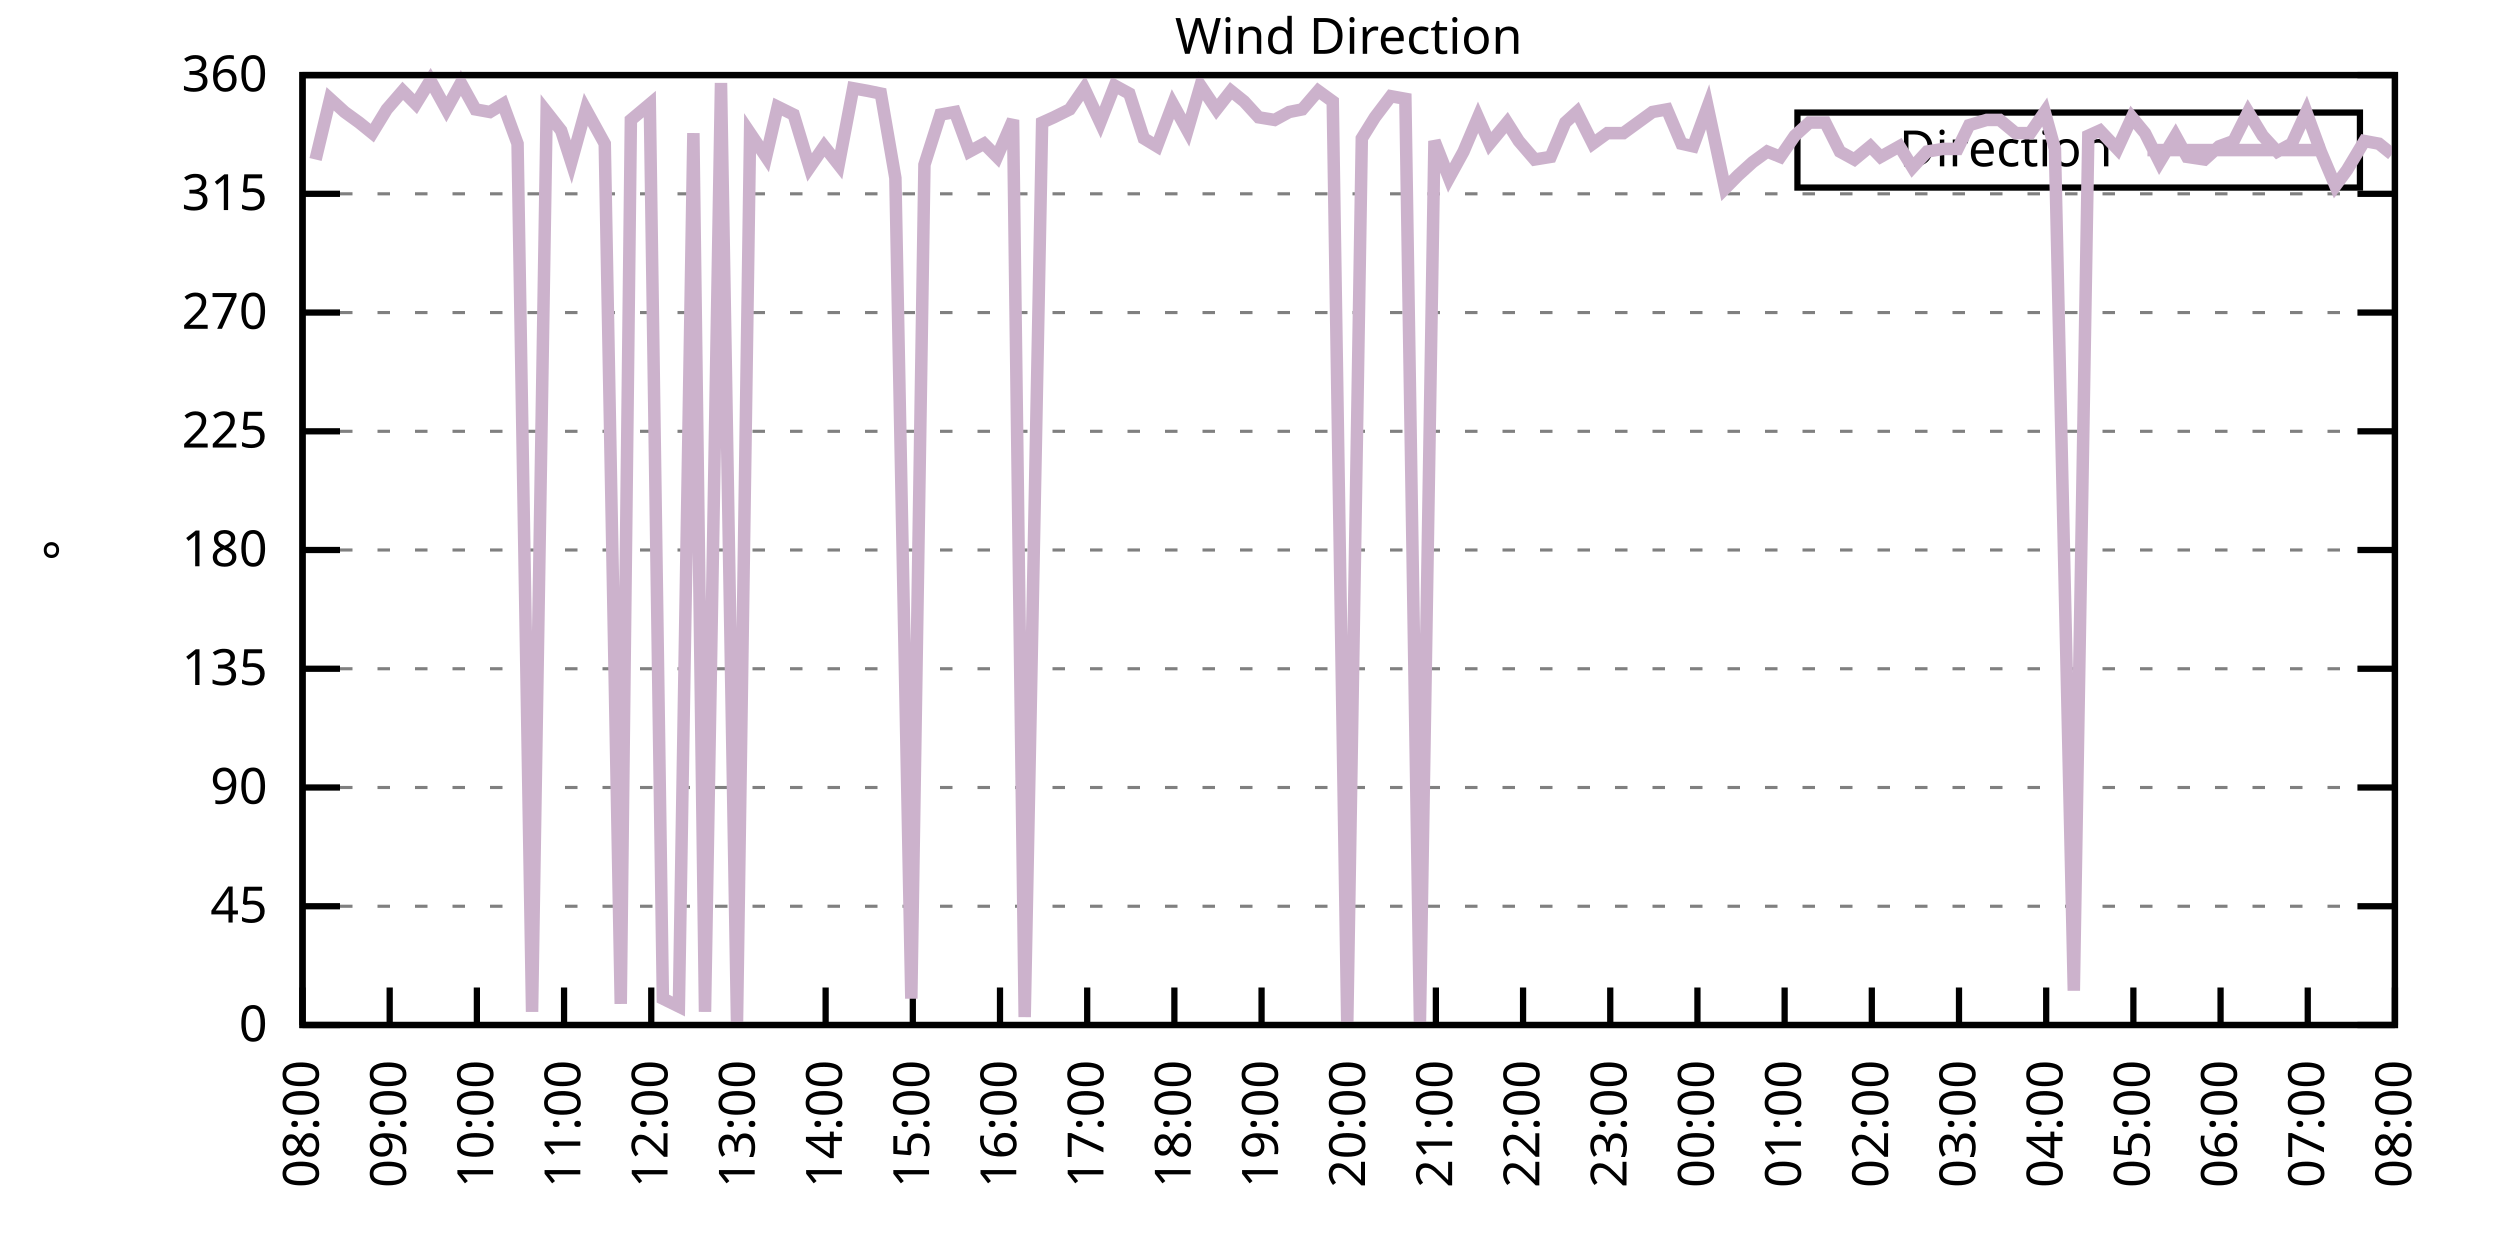
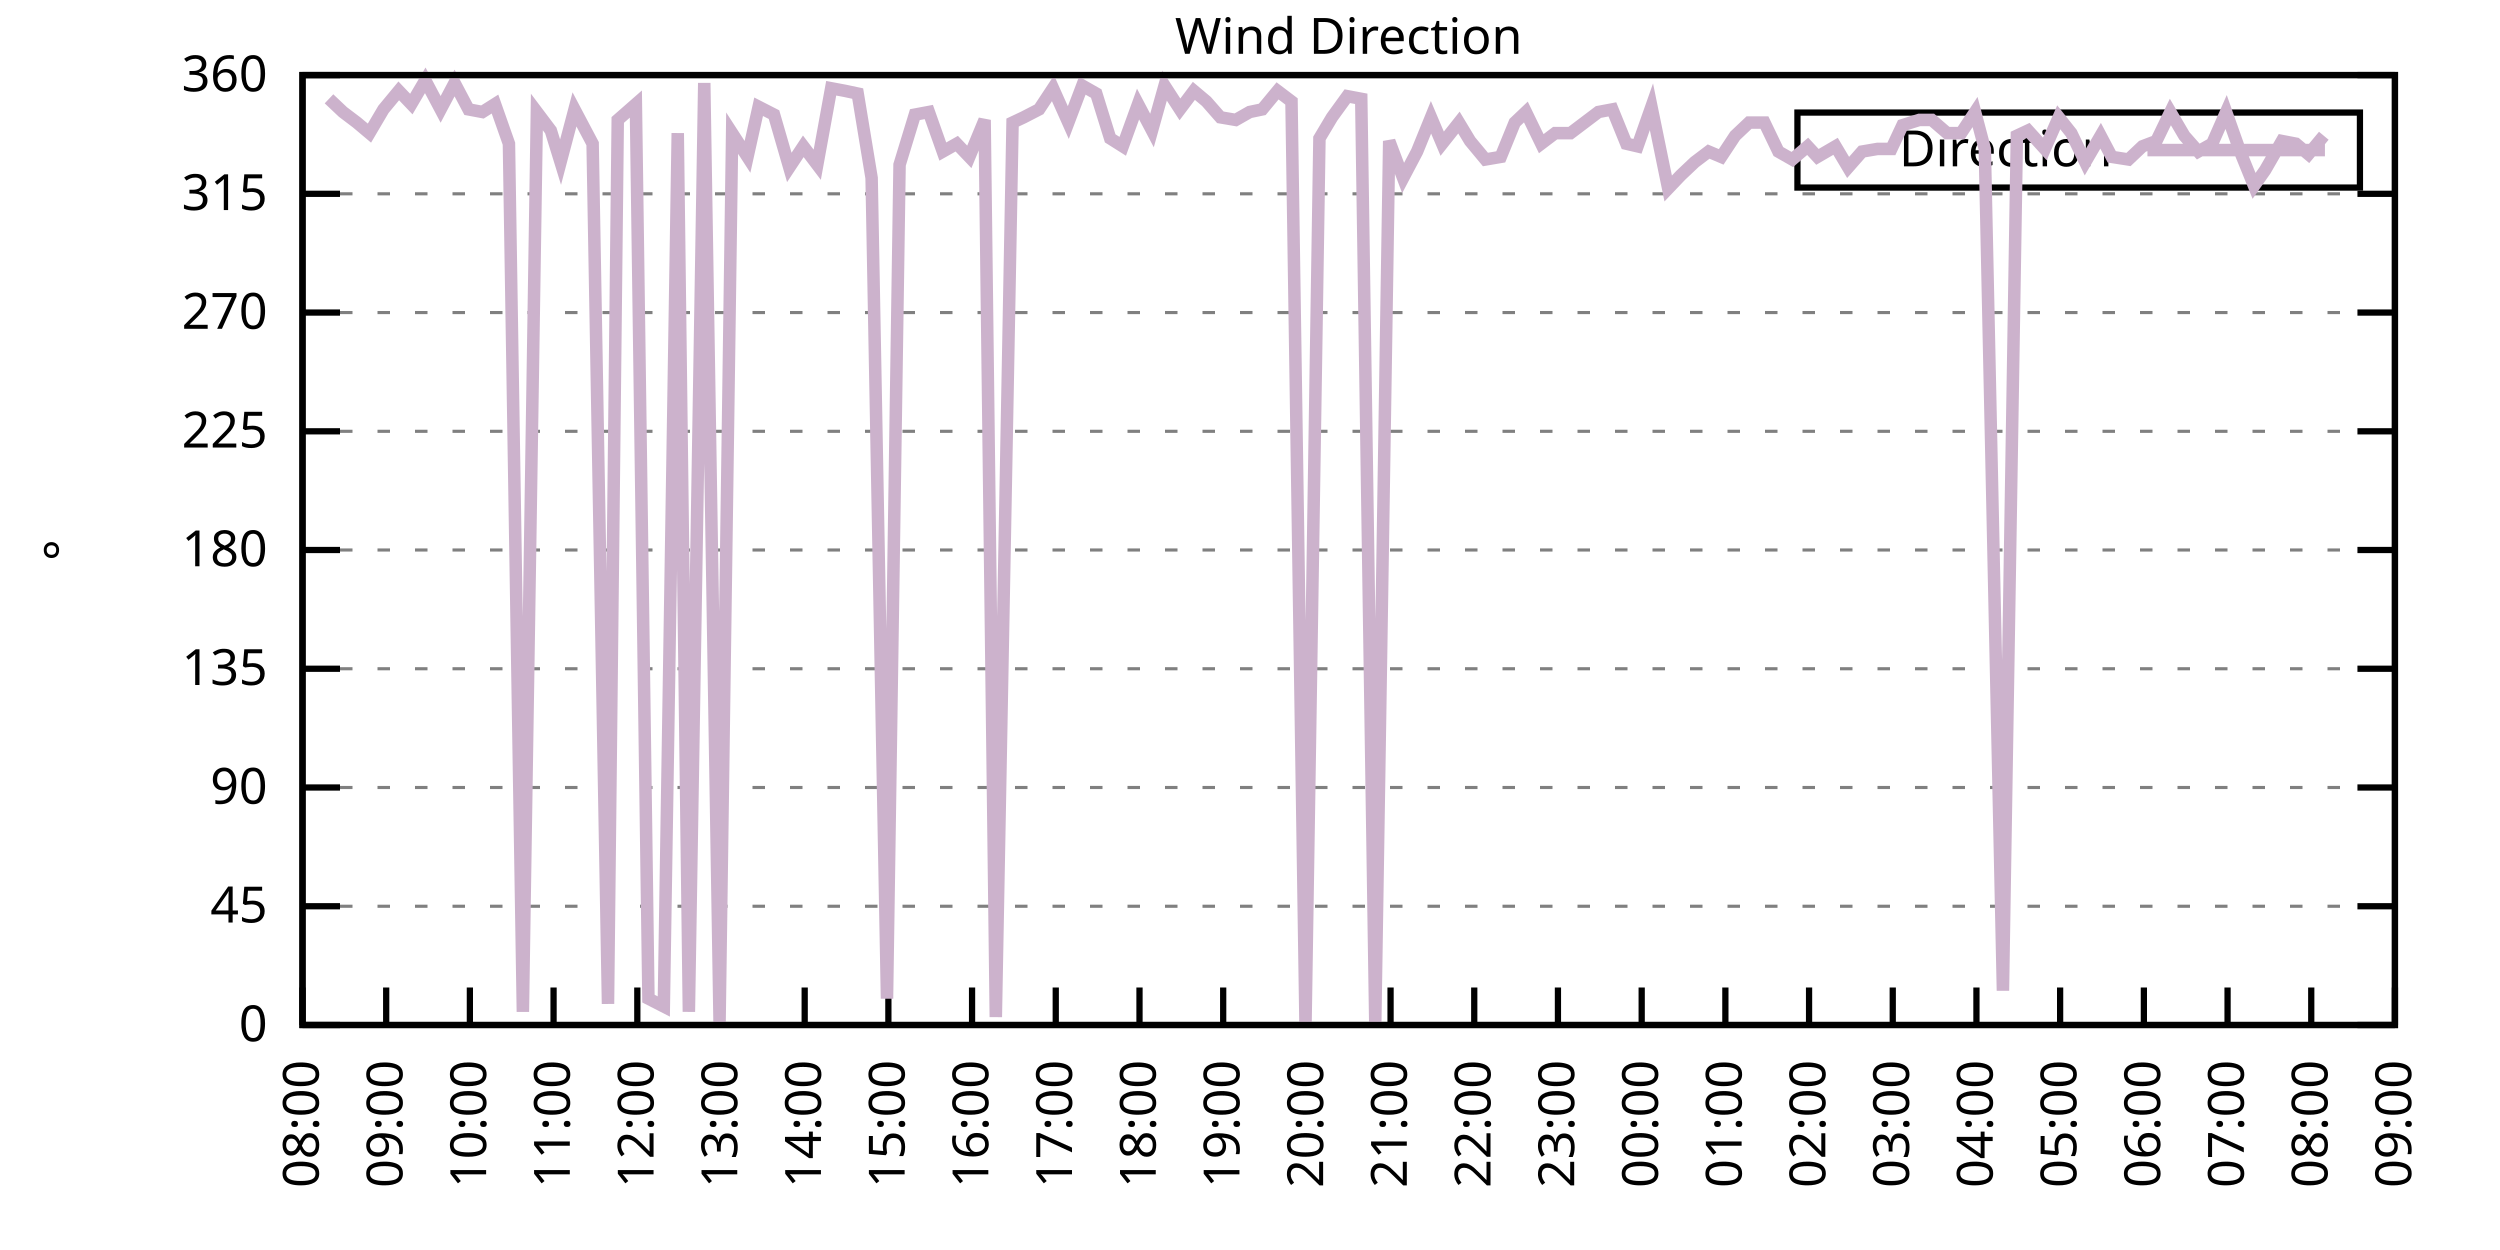
<svg xmlns="http://www.w3.org/2000/svg" xmlns:xlink="http://www.w3.org/1999/xlink" width="400" height="200" viewBox="0 0 400 200">
  <g id="gnuplot_canvas">
    <rect x="0" y="0" width="400" height="200" fill="none" />
    <defs>
      <circle id="gpDot" r="0.5" stroke-width="0.5" stroke="currentColor" />
      <path id="gpPt0" stroke-width="0.333" stroke="currentColor" d="M-1,0 h2 M0,-1 v2" />
      <path id="gpPt1" stroke-width="0.333" stroke="currentColor" d="M-1,-1 L1,1 M1,-1 L-1,1" />
      <path id="gpPt2" stroke-width="0.333" stroke="currentColor" d="M-1,0 L1,0 M0,-1 L0,1 M-1,-1 L1,1 M-1,1 L1,-1" />
      <rect id="gpPt3" stroke-width="0.333" stroke="currentColor" x="-1" y="-1" width="2" height="2" />
      <rect id="gpPt4" stroke-width="0.333" stroke="currentColor" fill="currentColor" x="-1" y="-1" width="2" height="2" />
      <circle id="gpPt5" stroke-width="0.333" stroke="currentColor" cx="0" cy="0" r="1" />
      <use xlink:href="#gpPt5" id="gpPt6" fill="currentColor" stroke="none" />
      <path id="gpPt7" stroke-width="0.333" stroke="currentColor" d="M0,-1.33 L-1.33,0.67 L1.33,0.67 z" />
      <use xlink:href="#gpPt7" id="gpPt8" fill="currentColor" stroke="none" />
      <use xlink:href="#gpPt7" id="gpPt9" stroke="currentColor" transform="rotate(180)" />
      <use xlink:href="#gpPt9" id="gpPt10" fill="currentColor" stroke="none" />
      <use xlink:href="#gpPt3" id="gpPt11" stroke="currentColor" transform="rotate(45)" />
      <use xlink:href="#gpPt11" id="gpPt12" fill="currentColor" stroke="none" />
      <path id="gpPt13" stroke-width="0.333" stroke="currentColor" d="M0,1.330 L1.265,0.411 L0.782,-1.067 L-0.782,-1.076 L-1.265,0.411 z" />
      <use xlink:href="#gpPt13" id="gpPt14" fill="currentColor" stroke="none" />
      <filter id="textbox" filterUnits="objectBoundingBox" x="0" y="0" height="1" width="1">
        <feFlood flood-color="white" flood-opacity="1" result="bgnd" />
        <feComposite in="SourceGraphic" in2="bgnd" operator="atop" />
      </filter>
      <filter id="greybox" filterUnits="objectBoundingBox" x="0" y="0" height="1" width="1">
        <feFlood flood-color="lightgrey" flood-opacity="1" result="grey" />
        <feComposite in="SourceGraphic" in2="grey" operator="atop" />
      </filter>
    </defs>
    <g fill="none" color="white" stroke="currentColor" stroke-width="1.00" stroke-linecap="butt" stroke-linejoin="miter">
</g>
    <g fill="none" color="black" stroke="currentColor" stroke-width="1.00" stroke-linecap="butt" stroke-linejoin="miter">
      <g stroke="none" shape-rendering="crispEdges">
        <polygon fill="rgb(255, 255, 255)" points="48.40,164.00 383.18,164.00 383.18,12.02 48.40,12.02 " />
      </g>
    </g>
    <g fill="none" color="black" stroke="currentColor" stroke-width="1.00" stroke-linecap="butt" stroke-linejoin="miter">
</g>
    <g fill="none" color="black" stroke="black" stroke-width="0.50" stroke-linecap="butt" stroke-linejoin="miter">
</g>
    <g fill="none" color="gray" stroke="currentColor" stroke-width="0.50" stroke-linecap="butt" stroke-linejoin="miter">
      <path stroke="gray" stroke-dasharray="2,4" class="gridline" d="M48.40,164.00 L383.19,164.00  " />
    </g>
    <g fill="none" color="gray" stroke="gray" stroke-width="1.00" stroke-linecap="butt" stroke-linejoin="miter">
</g>
    <g fill="none" color="black" stroke="currentColor" stroke-width="1.00" stroke-linecap="butt" stroke-linejoin="miter">
      <path stroke="black" d="M48.40,164.00 L54.40,164.00 M383.19,164.00 L377.19,164.00  " />
      <g transform="translate(42.80,166.60)" stroke="none" fill="black" font-family="Sans" font-size="8.00" text-anchor="end">
        <text>
          <tspan font-family="Sans"> 0</tspan>
        </text>
      </g>
    </g>
    <g fill="none" color="black" stroke="currentColor" stroke-width="1.00" stroke-linecap="butt" stroke-linejoin="miter">
</g>
    <g fill="none" color="black" stroke="black" stroke-width="0.50" stroke-linecap="butt" stroke-linejoin="miter">
</g>
    <g fill="none" color="gray" stroke="currentColor" stroke-width="0.50" stroke-linecap="butt" stroke-linejoin="miter">
      <path stroke="gray" stroke-dasharray="2,4" class="gridline" d="M48.40,145.00 L383.19,145.00  " />
    </g>
    <g fill="none" color="gray" stroke="gray" stroke-width="1.00" stroke-linecap="butt" stroke-linejoin="miter">
</g>
    <g fill="none" color="black" stroke="currentColor" stroke-width="1.00" stroke-linecap="butt" stroke-linejoin="miter">
      <path stroke="black" d="M48.40,145.00 L54.40,145.00 M383.19,145.00 L377.19,145.00  " />
      <g transform="translate(42.80,147.60)" stroke="none" fill="black" font-family="Sans" font-size="8.00" text-anchor="end">
        <text>
          <tspan font-family="Sans"> 45</tspan>
        </text>
      </g>
    </g>
    <g fill="none" color="black" stroke="currentColor" stroke-width="1.00" stroke-linecap="butt" stroke-linejoin="miter">
</g>
    <g fill="none" color="black" stroke="black" stroke-width="0.50" stroke-linecap="butt" stroke-linejoin="miter">
</g>
    <g fill="none" color="gray" stroke="currentColor" stroke-width="0.50" stroke-linecap="butt" stroke-linejoin="miter">
      <path stroke="gray" stroke-dasharray="2,4" class="gridline" d="M48.40,126.00 L383.19,126.00  " />
    </g>
    <g fill="none" color="gray" stroke="gray" stroke-width="1.00" stroke-linecap="butt" stroke-linejoin="miter">
</g>
    <g fill="none" color="black" stroke="currentColor" stroke-width="1.00" stroke-linecap="butt" stroke-linejoin="miter">
      <path stroke="black" d="M48.40,126.00 L54.40,126.00 M383.19,126.00 L377.19,126.00  " />
      <g transform="translate(42.80,128.60)" stroke="none" fill="black" font-family="Sans" font-size="8.00" text-anchor="end">
        <text>
          <tspan font-family="Sans"> 90</tspan>
        </text>
      </g>
    </g>
    <g fill="none" color="black" stroke="currentColor" stroke-width="1.00" stroke-linecap="butt" stroke-linejoin="miter">
</g>
    <g fill="none" color="black" stroke="black" stroke-width="0.50" stroke-linecap="butt" stroke-linejoin="miter">
</g>
    <g fill="none" color="gray" stroke="currentColor" stroke-width="0.50" stroke-linecap="butt" stroke-linejoin="miter">
      <path stroke="gray" stroke-dasharray="2,4" class="gridline" d="M48.40,107.00 L383.19,107.00  " />
    </g>
    <g fill="none" color="gray" stroke="gray" stroke-width="1.00" stroke-linecap="butt" stroke-linejoin="miter">
</g>
    <g fill="none" color="black" stroke="currentColor" stroke-width="1.00" stroke-linecap="butt" stroke-linejoin="miter">
      <path stroke="black" d="M48.40,107.00 L54.40,107.00 M383.19,107.00 L377.19,107.00  " />
      <g transform="translate(42.80,109.60)" stroke="none" fill="black" font-family="Sans" font-size="8.00" text-anchor="end">
        <text>
          <tspan font-family="Sans"> 135</tspan>
        </text>
      </g>
    </g>
    <g fill="none" color="black" stroke="currentColor" stroke-width="1.00" stroke-linecap="butt" stroke-linejoin="miter">
</g>
    <g fill="none" color="black" stroke="black" stroke-width="0.50" stroke-linecap="butt" stroke-linejoin="miter">
</g>
    <g fill="none" color="gray" stroke="currentColor" stroke-width="0.50" stroke-linecap="butt" stroke-linejoin="miter">
      <path stroke="gray" stroke-dasharray="2,4" class="gridline" d="M48.40,88.00 L383.19,88.00  " />
    </g>
    <g fill="none" color="gray" stroke="gray" stroke-width="1.00" stroke-linecap="butt" stroke-linejoin="miter">
</g>
    <g fill="none" color="black" stroke="currentColor" stroke-width="1.00" stroke-linecap="butt" stroke-linejoin="miter">
      <path stroke="black" d="M48.40,88.00 L54.40,88.00 M383.19,88.00 L377.19,88.00  " />
      <g transform="translate(42.80,90.60)" stroke="none" fill="black" font-family="Sans" font-size="8.00" text-anchor="end">
        <text>
          <tspan font-family="Sans"> 180</tspan>
        </text>
      </g>
    </g>
    <g fill="none" color="black" stroke="currentColor" stroke-width="1.00" stroke-linecap="butt" stroke-linejoin="miter">
</g>
    <g fill="none" color="black" stroke="black" stroke-width="0.50" stroke-linecap="butt" stroke-linejoin="miter">
</g>
    <g fill="none" color="gray" stroke="currentColor" stroke-width="0.50" stroke-linecap="butt" stroke-linejoin="miter">
      <path stroke="gray" stroke-dasharray="2,4" class="gridline" d="M48.40,69.01 L383.19,69.01  " />
    </g>
    <g fill="none" color="gray" stroke="gray" stroke-width="1.00" stroke-linecap="butt" stroke-linejoin="miter">
</g>
    <g fill="none" color="black" stroke="currentColor" stroke-width="1.00" stroke-linecap="butt" stroke-linejoin="miter">
      <path stroke="black" d="M48.40,69.01 L54.40,69.01 M383.19,69.01 L377.19,69.01  " />
      <g transform="translate(42.80,71.61)" stroke="none" fill="black" font-family="Sans" font-size="8.00" text-anchor="end">
        <text>
          <tspan font-family="Sans"> 225</tspan>
        </text>
      </g>
    </g>
    <g fill="none" color="black" stroke="currentColor" stroke-width="1.00" stroke-linecap="butt" stroke-linejoin="miter">
</g>
    <g fill="none" color="black" stroke="black" stroke-width="0.50" stroke-linecap="butt" stroke-linejoin="miter">
</g>
    <g fill="none" color="gray" stroke="currentColor" stroke-width="0.50" stroke-linecap="butt" stroke-linejoin="miter">
      <path stroke="gray" stroke-dasharray="2,4" class="gridline" d="M48.40,50.01 L383.19,50.01  " />
    </g>
    <g fill="none" color="gray" stroke="gray" stroke-width="1.00" stroke-linecap="butt" stroke-linejoin="miter">
</g>
    <g fill="none" color="black" stroke="currentColor" stroke-width="1.00" stroke-linecap="butt" stroke-linejoin="miter">
      <path stroke="black" d="M48.40,50.01 L54.40,50.01 M383.19,50.01 L377.19,50.01  " />
      <g transform="translate(42.80,52.61)" stroke="none" fill="black" font-family="Sans" font-size="8.00" text-anchor="end">
        <text>
          <tspan font-family="Sans"> 270</tspan>
        </text>
      </g>
    </g>
    <g fill="none" color="black" stroke="currentColor" stroke-width="1.00" stroke-linecap="butt" stroke-linejoin="miter">
</g>
    <g fill="none" color="black" stroke="black" stroke-width="0.50" stroke-linecap="butt" stroke-linejoin="miter">
</g>
    <g fill="none" color="gray" stroke="currentColor" stroke-width="0.50" stroke-linecap="butt" stroke-linejoin="miter">
      <path stroke="gray" stroke-dasharray="2,4" class="gridline" d="M48.40,31.01 L383.19,31.01  " />
    </g>
    <g fill="none" color="gray" stroke="gray" stroke-width="1.00" stroke-linecap="butt" stroke-linejoin="miter">
</g>
    <g fill="none" color="black" stroke="currentColor" stroke-width="1.00" stroke-linecap="butt" stroke-linejoin="miter">
      <path stroke="black" d="M48.40,31.01 L54.40,31.01 M383.19,31.01 L377.19,31.01  " />
      <g transform="translate(42.80,33.61)" stroke="none" fill="black" font-family="Sans" font-size="8.00" text-anchor="end">
        <text>
          <tspan font-family="Sans"> 315</tspan>
        </text>
      </g>
    </g>
    <g fill="none" color="black" stroke="currentColor" stroke-width="1.00" stroke-linecap="butt" stroke-linejoin="miter">
</g>
    <g fill="none" color="black" stroke="black" stroke-width="0.50" stroke-linecap="butt" stroke-linejoin="miter">
</g>
    <g fill="none" color="gray" stroke="currentColor" stroke-width="0.50" stroke-linecap="butt" stroke-linejoin="miter">
      <path stroke="gray" stroke-dasharray="2,4" class="gridline" d="M48.40,12.01 L383.19,12.01  " />
    </g>
    <g fill="none" color="gray" stroke="gray" stroke-width="1.00" stroke-linecap="butt" stroke-linejoin="miter">
</g>
    <g fill="none" color="black" stroke="currentColor" stroke-width="1.00" stroke-linecap="butt" stroke-linejoin="miter">
      <path stroke="black" d="M48.40,12.01 L54.40,12.01 M383.19,12.01 L377.19,12.01  " />
      <g transform="translate(42.80,14.61)" stroke="none" fill="black" font-family="Sans" font-size="8.00" text-anchor="end">
        <text>
          <tspan font-family="Sans"> 360</tspan>
        </text>
      </g>
    </g>
    <g fill="none" color="black" stroke="currentColor" stroke-width="1.00" stroke-linecap="butt" stroke-linejoin="miter">
      <path stroke="black" d="M48.40,164.00 L48.40,158.00  " />
      <g transform="translate(51.00,169.60) rotate(270.00)" stroke="none" fill="black" font-family="Sans" font-size="8.00" text-anchor="end">
        <text>
          <tspan font-family="Sans">08:00</tspan>
        </text>
      </g>
    </g>
    <g fill="none" color="black" stroke="currentColor" stroke-width="1.00" stroke-linecap="butt" stroke-linejoin="miter">
-       <path stroke="black" d="M62.35,164.00 L62.35,158.00  " />
-       <g transform="translate(64.95,169.60) rotate(270.00)" stroke="none" fill="black" font-family="Sans" font-size="8.00" text-anchor="end">
+       <path stroke="black" d="M61.79,164.00 L61.79,158.00  " />
+       <g transform="translate(64.39,169.60) rotate(270.00)" stroke="none" fill="black" font-family="Sans" font-size="8.00" text-anchor="end">
        <text>
          <tspan font-family="Sans">09:00</tspan>
        </text>
      </g>
    </g>
    <g fill="none" color="black" stroke="currentColor" stroke-width="1.00" stroke-linecap="butt" stroke-linejoin="miter">
-       <path stroke="black" d="M76.30,164.00 L76.30,158.00  " />
-       <g transform="translate(78.90,169.60) rotate(270.00)" stroke="none" fill="black" font-family="Sans" font-size="8.00" text-anchor="end">
+       <path stroke="black" d="M75.18,164.00 L75.18,158.00  " />
+       <g transform="translate(77.78,169.60) rotate(270.00)" stroke="none" fill="black" font-family="Sans" font-size="8.00" text-anchor="end">
        <text>
          <tspan font-family="Sans">10:00</tspan>
        </text>
      </g>
    </g>
    <g fill="none" color="black" stroke="currentColor" stroke-width="1.00" stroke-linecap="butt" stroke-linejoin="miter">
-       <path stroke="black" d="M90.25,164.00 L90.25,158.00  " />
-       <g transform="translate(92.85,169.60) rotate(270.00)" stroke="none" fill="black" font-family="Sans" font-size="8.00" text-anchor="end">
+       <path stroke="black" d="M88.57,164.00 L88.57,158.00  " />
+       <g transform="translate(91.17,169.60) rotate(270.00)" stroke="none" fill="black" font-family="Sans" font-size="8.00" text-anchor="end">
        <text>
          <tspan font-family="Sans">11:00</tspan>
        </text>
      </g>
    </g>
    <g fill="none" color="black" stroke="currentColor" stroke-width="1.00" stroke-linecap="butt" stroke-linejoin="miter">
-       <path stroke="black" d="M104.20,164.00 L104.20,158.00  " />
-       <g transform="translate(106.80,169.60) rotate(270.00)" stroke="none" fill="black" font-family="Sans" font-size="8.00" text-anchor="end">
+       <path stroke="black" d="M101.97,164.00 L101.97,158.00  " />
+       <g transform="translate(104.57,169.60) rotate(270.00)" stroke="none" fill="black" font-family="Sans" font-size="8.00" text-anchor="end">
        <text>
          <tspan font-family="Sans">12:00</tspan>
        </text>
      </g>
    </g>
    <g fill="none" color="black" stroke="currentColor" stroke-width="1.00" stroke-linecap="butt" stroke-linejoin="miter">
-       <path stroke="black" d="M118.15,164.00 L118.15,158.00  " />
-       <g transform="translate(120.75,169.60) rotate(270.00)" stroke="none" fill="black" font-family="Sans" font-size="8.00" text-anchor="end">
+       <path stroke="black" d="M115.36,164.00 L115.36,158.00  " />
+       <g transform="translate(117.96,169.60) rotate(270.00)" stroke="none" fill="black" font-family="Sans" font-size="8.00" text-anchor="end">
        <text>
          <tspan font-family="Sans">13:00</tspan>
        </text>
      </g>
    </g>
    <g fill="none" color="black" stroke="currentColor" stroke-width="1.00" stroke-linecap="butt" stroke-linejoin="miter">
-       <path stroke="black" d="M132.10,164.00 L132.10,158.00  " />
-       <g transform="translate(134.70,169.60) rotate(270.00)" stroke="none" fill="black" font-family="Sans" font-size="8.00" text-anchor="end">
+       <path stroke="black" d="M128.75,164.00 L128.75,158.00  " />
+       <g transform="translate(131.35,169.60) rotate(270.00)" stroke="none" fill="black" font-family="Sans" font-size="8.00" text-anchor="end">
        <text>
          <tspan font-family="Sans">14:00</tspan>
        </text>
      </g>
    </g>
    <g fill="none" color="black" stroke="currentColor" stroke-width="1.00" stroke-linecap="butt" stroke-linejoin="miter">
-       <path stroke="black" d="M146.05,164.00 L146.05,158.00  " />
-       <g transform="translate(148.65,169.60) rotate(270.00)" stroke="none" fill="black" font-family="Sans" font-size="8.00" text-anchor="end">
+       <path stroke="black" d="M142.14,164.00 L142.14,158.00  " />
+       <g transform="translate(144.74,169.60) rotate(270.00)" stroke="none" fill="black" font-family="Sans" font-size="8.00" text-anchor="end">
        <text>
          <tspan font-family="Sans">15:00</tspan>
        </text>
      </g>
    </g>
    <g fill="none" color="black" stroke="currentColor" stroke-width="1.00" stroke-linecap="butt" stroke-linejoin="miter">
-       <path stroke="black" d="M160.00,164.00 L160.00,158.00  " />
-       <g transform="translate(162.60,169.60) rotate(270.00)" stroke="none" fill="black" font-family="Sans" font-size="8.00" text-anchor="end">
+       <path stroke="black" d="M155.53,164.00 L155.53,158.00  " />
+       <g transform="translate(158.13,169.60) rotate(270.00)" stroke="none" fill="black" font-family="Sans" font-size="8.00" text-anchor="end">
        <text>
          <tspan font-family="Sans">16:00</tspan>
        </text>
      </g>
    </g>
    <g fill="none" color="black" stroke="currentColor" stroke-width="1.00" stroke-linecap="butt" stroke-linejoin="miter">
-       <path stroke="black" d="M173.95,164.00 L173.95,158.00  " />
-       <g transform="translate(176.55,169.60) rotate(270.00)" stroke="none" fill="black" font-family="Sans" font-size="8.00" text-anchor="end">
+       <path stroke="black" d="M168.92,164.00 L168.92,158.00  " />
+       <g transform="translate(171.52,169.60) rotate(270.00)" stroke="none" fill="black" font-family="Sans" font-size="8.00" text-anchor="end">
        <text>
          <tspan font-family="Sans">17:00</tspan>
        </text>
      </g>
    </g>
    <g fill="none" color="black" stroke="currentColor" stroke-width="1.00" stroke-linecap="butt" stroke-linejoin="miter">
-       <path stroke="black" d="M187.90,164.00 L187.90,158.00  " />
-       <g transform="translate(190.50,169.60) rotate(270.00)" stroke="none" fill="black" font-family="Sans" font-size="8.00" text-anchor="end">
+       <path stroke="black" d="M182.32,164.00 L182.32,158.00  " />
+       <g transform="translate(184.92,169.60) rotate(270.00)" stroke="none" fill="black" font-family="Sans" font-size="8.00" text-anchor="end">
        <text>
          <tspan font-family="Sans">18:00</tspan>
        </text>
      </g>
    </g>
    <g fill="none" color="black" stroke="currentColor" stroke-width="1.00" stroke-linecap="butt" stroke-linejoin="miter">
-       <path stroke="black" d="M201.85,164.00 L201.85,158.00  " />
-       <g transform="translate(204.45,169.60) rotate(270.00)" stroke="none" fill="black" font-family="Sans" font-size="8.00" text-anchor="end">
+       <path stroke="black" d="M195.71,164.00 L195.71,158.00  " />
+       <g transform="translate(198.31,169.60) rotate(270.00)" stroke="none" fill="black" font-family="Sans" font-size="8.00" text-anchor="end">
        <text>
          <tspan font-family="Sans">19:00</tspan>
        </text>
      </g>
    </g>
    <g fill="none" color="black" stroke="currentColor" stroke-width="1.00" stroke-linecap="butt" stroke-linejoin="miter">
-       <path stroke="black" d="M215.80,164.00 L215.80,158.00  " />
-       <g transform="translate(218.40,169.60) rotate(270.00)" stroke="none" fill="black" font-family="Sans" font-size="8.00" text-anchor="end">
+       <path stroke="black" d="M209.10,164.00 L209.10,158.00  " />
+       <g transform="translate(211.70,169.60) rotate(270.00)" stroke="none" fill="black" font-family="Sans" font-size="8.00" text-anchor="end">
        <text>
          <tspan font-family="Sans">20:00</tspan>
        </text>
      </g>
    </g>
    <g fill="none" color="black" stroke="currentColor" stroke-width="1.00" stroke-linecap="butt" stroke-linejoin="miter">
-       <path stroke="black" d="M229.74,164.00 L229.74,158.00  " />
-       <g transform="translate(232.34,169.60) rotate(270.00)" stroke="none" fill="black" font-family="Sans" font-size="8.00" text-anchor="end">
+       <path stroke="black" d="M222.49,164.00 L222.49,158.00  " />
+       <g transform="translate(225.09,169.60) rotate(270.00)" stroke="none" fill="black" font-family="Sans" font-size="8.00" text-anchor="end">
        <text>
          <tspan font-family="Sans">21:00</tspan>
        </text>
      </g>
    </g>
    <g fill="none" color="black" stroke="currentColor" stroke-width="1.00" stroke-linecap="butt" stroke-linejoin="miter">
-       <path stroke="black" d="M243.69,164.00 L243.69,158.00  " />
-       <g transform="translate(246.29,169.60) rotate(270.00)" stroke="none" fill="black" font-family="Sans" font-size="8.00" text-anchor="end">
+       <path stroke="black" d="M235.88,164.00 L235.88,158.00  " />
+       <g transform="translate(238.48,169.60) rotate(270.00)" stroke="none" fill="black" font-family="Sans" font-size="8.00" text-anchor="end">
        <text>
          <tspan font-family="Sans">22:00</tspan>
        </text>
      </g>
    </g>
    <g fill="none" color="black" stroke="currentColor" stroke-width="1.00" stroke-linecap="butt" stroke-linejoin="miter">
-       <path stroke="black" d="M257.64,164.00 L257.64,158.00  " />
-       <g transform="translate(260.24,169.60) rotate(270.00)" stroke="none" fill="black" font-family="Sans" font-size="8.00" text-anchor="end">
+       <path stroke="black" d="M249.27,164.00 L249.27,158.00  " />
+       <g transform="translate(251.87,169.60) rotate(270.00)" stroke="none" fill="black" font-family="Sans" font-size="8.00" text-anchor="end">
        <text>
          <tspan font-family="Sans">23:00</tspan>
        </text>
      </g>
    </g>
    <g fill="none" color="black" stroke="currentColor" stroke-width="1.00" stroke-linecap="butt" stroke-linejoin="miter">
-       <path stroke="black" d="M271.59,164.00 L271.59,158.00  " />
-       <g transform="translate(274.19,169.60) rotate(270.00)" stroke="none" fill="black" font-family="Sans" font-size="8.00" text-anchor="end">
+       <path stroke="black" d="M262.67,164.00 L262.67,158.00  " />
+       <g transform="translate(265.27,169.60) rotate(270.00)" stroke="none" fill="black" font-family="Sans" font-size="8.00" text-anchor="end">
        <text>
          <tspan font-family="Sans">00:00</tspan>
        </text>
      </g>
    </g>
    <g fill="none" color="black" stroke="currentColor" stroke-width="1.00" stroke-linecap="butt" stroke-linejoin="miter">
-       <path stroke="black" d="M285.54,164.00 L285.54,158.00  " />
-       <g transform="translate(288.14,169.60) rotate(270.00)" stroke="none" fill="black" font-family="Sans" font-size="8.00" text-anchor="end">
+       <path stroke="black" d="M276.06,164.00 L276.06,158.00  " />
+       <g transform="translate(278.66,169.60) rotate(270.00)" stroke="none" fill="black" font-family="Sans" font-size="8.00" text-anchor="end">
        <text>
          <tspan font-family="Sans">01:00</tspan>
        </text>
      </g>
    </g>
    <g fill="none" color="black" stroke="currentColor" stroke-width="1.00" stroke-linecap="butt" stroke-linejoin="miter">
-       <path stroke="black" d="M299.49,164.00 L299.49,158.00  " />
-       <g transform="translate(302.09,169.60) rotate(270.00)" stroke="none" fill="black" font-family="Sans" font-size="8.00" text-anchor="end">
+       <path stroke="black" d="M289.45,164.00 L289.45,158.00  " />
+       <g transform="translate(292.05,169.60) rotate(270.00)" stroke="none" fill="black" font-family="Sans" font-size="8.00" text-anchor="end">
        <text>
          <tspan font-family="Sans">02:00</tspan>
        </text>
      </g>
    </g>
    <g fill="none" color="black" stroke="currentColor" stroke-width="1.00" stroke-linecap="butt" stroke-linejoin="miter">
-       <path stroke="black" d="M313.44,164.00 L313.44,158.00  " />
-       <g transform="translate(316.04,169.60) rotate(270.00)" stroke="none" fill="black" font-family="Sans" font-size="8.00" text-anchor="end">
+       <path stroke="black" d="M302.84,164.00 L302.84,158.00  " />
+       <g transform="translate(305.44,169.60) rotate(270.00)" stroke="none" fill="black" font-family="Sans" font-size="8.00" text-anchor="end">
        <text>
          <tspan font-family="Sans">03:00</tspan>
        </text>
      </g>
    </g>
    <g fill="none" color="black" stroke="currentColor" stroke-width="1.00" stroke-linecap="butt" stroke-linejoin="miter">
-       <path stroke="black" d="M327.39,164.00 L327.39,158.00  " />
-       <g transform="translate(329.99,169.60) rotate(270.00)" stroke="none" fill="black" font-family="Sans" font-size="8.00" text-anchor="end">
+       <path stroke="black" d="M316.23,164.00 L316.23,158.00  " />
+       <g transform="translate(318.83,169.60) rotate(270.00)" stroke="none" fill="black" font-family="Sans" font-size="8.00" text-anchor="end">
        <text>
          <tspan font-family="Sans">04:00</tspan>
        </text>
      </g>
    </g>
    <g fill="none" color="black" stroke="currentColor" stroke-width="1.00" stroke-linecap="butt" stroke-linejoin="miter">
-       <path stroke="black" d="M341.34,164.00 L341.34,158.00  " />
-       <g transform="translate(343.94,169.60) rotate(270.00)" stroke="none" fill="black" font-family="Sans" font-size="8.00" text-anchor="end">
+       <path stroke="black" d="M329.62,164.00 L329.62,158.00  " />
+       <g transform="translate(332.22,169.60) rotate(270.00)" stroke="none" fill="black" font-family="Sans" font-size="8.00" text-anchor="end">
        <text>
          <tspan font-family="Sans">05:00</tspan>
        </text>
      </g>
    </g>
    <g fill="none" color="black" stroke="currentColor" stroke-width="1.00" stroke-linecap="butt" stroke-linejoin="miter">
-       <path stroke="black" d="M355.29,164.00 L355.29,158.00  " />
-       <g transform="translate(357.89,169.60) rotate(270.00)" stroke="none" fill="black" font-family="Sans" font-size="8.00" text-anchor="end">
+       <path stroke="black" d="M343.02,164.00 L343.02,158.00  " />
+       <g transform="translate(345.62,169.60) rotate(270.00)" stroke="none" fill="black" font-family="Sans" font-size="8.00" text-anchor="end">
        <text>
          <tspan font-family="Sans">06:00</tspan>
        </text>
      </g>
    </g>
    <g fill="none" color="black" stroke="currentColor" stroke-width="1.00" stroke-linecap="butt" stroke-linejoin="miter">
-       <path stroke="black" d="M369.24,164.00 L369.24,158.00  " />
-       <g transform="translate(371.84,169.60) rotate(270.00)" stroke="none" fill="black" font-family="Sans" font-size="8.00" text-anchor="end">
+       <path stroke="black" d="M356.41,164.00 L356.41,158.00  " />
+       <g transform="translate(359.01,169.60) rotate(270.00)" stroke="none" fill="black" font-family="Sans" font-size="8.00" text-anchor="end">
        <text>
          <tspan font-family="Sans">07:00</tspan>
+         </text>
+       </g>
+     </g>
+     <g fill="none" color="black" stroke="currentColor" stroke-width="1.00" stroke-linecap="butt" stroke-linejoin="miter">
+       <path stroke="black" d="M369.80,164.00 L369.80,158.00  " />
+       <g transform="translate(372.40,169.60) rotate(270.00)" stroke="none" fill="black" font-family="Sans" font-size="8.00" text-anchor="end">
+         <text>
+           <tspan font-family="Sans">08:00</tspan>
        </text>
      </g>
    </g>
    <g fill="none" color="black" stroke="currentColor" stroke-width="1.00" stroke-linecap="butt" stroke-linejoin="miter">
      <path stroke="black" d="M383.19,164.00 L383.19,158.00  " />
      <g transform="translate(385.79,169.60) rotate(270.00)" stroke="none" fill="black" font-family="Sans" font-size="8.00" text-anchor="end">
        <text>
-           <tspan font-family="Sans">08:00</tspan>
+           <tspan font-family="Sans">09:00</tspan>
        </text>
      </g>
    </g>
    <g fill="none" color="black" stroke="currentColor" stroke-width="1.00" stroke-linecap="butt" stroke-linejoin="miter">
</g>
    <g fill="none" color="black" stroke="currentColor" stroke-width="1.00" stroke-linecap="butt" stroke-linejoin="miter">
      <path stroke="black" d="M48.40,12.01 L48.40,164.00 L383.19,164.00 L383.19,12.01 L48.40,12.01 Z  " />
    </g>
    <g fill="none" color="black" stroke="currentColor" stroke-width="1.00" stroke-linecap="butt" stroke-linejoin="miter">
</g>
    <g fill="none" color="black" stroke="currentColor" stroke-width="1.00" stroke-linecap="butt" stroke-linejoin="miter">
      <path stroke="black" d="M287.59,30.01 L287.59,18.01 L377.59,18.01 L377.59,30.01 L287.59,30.01 Z  " />
    </g>
    <g id="Wind_direction_plot_1">
      <g fill="none" color="white" stroke="black" stroke-width="2.00" stroke-linecap="butt" stroke-linejoin="miter">
</g>
      <g fill="none" color="black" stroke="currentColor" stroke-width="2.00" stroke-linecap="butt" stroke-linejoin="miter">
        <g transform="translate(337.99,26.61)" stroke="none" fill="black" font-family="Sans" font-size="8.00" text-anchor="end">
          <text>
            <tspan font-family="Sans">Direction</tspan>
          </text>
        </g>
      </g>
      <g fill="none" color="black" stroke="currentColor" stroke-width="2.00" stroke-linecap="butt" stroke-linejoin="miter">
-         <path stroke="rgb(204, 178, 204)" d="M343.59,24.01 L371.99,24.01 M50.49,25.52 L52.82,15.81 L55.14,17.92 L57.47,19.61 L59.56,21.30 L61.88,17.50   L64.44,14.54 L66.53,16.65 L68.86,12.85 L71.42,17.50 L73.74,13.28 L76.07,17.50 L78.39,17.92 L80.48,16.65   L82.81,22.99 L85.13,161.89 L87.46,17.92 L89.78,20.88 L91.41,25.94 L93.74,17.50 L96.76,22.99 L99.32,160.62   L100.94,19.19 L103.97,16.65 L106.06,159.78 L108.62,161.04 L110.94,21.30 L112.80,161.89 L115.36,13.28 L117.92,163.58   L120.01,21.30 L122.57,25.10 L124.43,17.08 L126.98,18.34 L129.54,26.79 L131.87,23.41 L134.19,26.36 L136.51,14.12   L138.84,14.54 L140.93,14.97 L143.26,28.48 L145.81,159.78 L147.91,26.36 L150.46,18.34 L152.79,17.92 L155.11,24.25   L157.44,22.99 L159.53,25.10 L162.09,19.19 L163.95,162.73 L166.74,19.61 L168.60,18.77 L171.16,17.50 L173.48,14.12   L176.04,19.61 L178.36,13.70 L180.69,14.97 L183.01,22.14 L185.11,23.41 L187.66,16.65 L189.99,20.88 L192.08,13.70   L194.64,17.50 L196.96,14.54 L199.06,16.23 L201.38,18.77 L203.94,19.19 L206.26,17.92 L208.36,17.50 L210.91,14.54   L213.24,16.23 L215.56,164.00 L217.89,22.14 L219.98,18.77 L222.54,15.39 L224.86,15.81 L227.19,163.58 L229.51,22.56   L231.84,28.48 L234.16,24.25 L236.49,18.77 L238.35,22.99 L241.14,19.61 L243.00,22.56 L245.55,25.52 L248.11,25.10   L250.44,19.61 L252.30,17.92 L254.85,22.99 L257.18,21.30 L259.74,21.30 L264.39,17.92 L266.71,17.50 L269.04,22.99   L270.90,23.41 L273.22,17.08 L276.01,30.16 L278.10,28.05 L280.43,25.94 L282.75,24.25 L284.85,25.10 L287.17,21.72   L289.50,19.61 L292.05,19.61 L294.38,24.25 L296.70,25.52 L299.26,23.41 L300.89,25.10 L303.91,23.41 L306.00,26.79   L308.33,24.25 L310.88,23.83 L313.21,23.83 L315.07,20.03 L317.86,19.19 L319.95,19.19 L322.51,21.30 L324.83,21.30   L327.16,17.92 L328.79,23.83 L331.81,158.51 L334.13,21.72 L335.99,20.88 L338.78,23.83 L341.11,18.77 L343.20,21.30   L345.53,25.94 L348.08,21.72 L349.94,25.10 L352.73,25.52 L355.06,23.41 L357.38,22.56 L359.71,17.92 L362.03,21.72   L364.36,24.25 L366.68,22.99 L369.01,17.92 L371.33,24.25 L373.66,29.74 L375.52,27.21 L378.31,22.56 L380.63,22.99   L382.73,24.68  " />
+         <path stroke="rgb(204, 178, 204)" d="M343.59,24.01 L371.99,24.01 M52.64,15.81 L54.87,17.92 L57.10,19.61 L59.11,21.30 L61.35,17.50 L63.80,14.54   L65.81,16.65 L68.04,12.85 L70.50,17.50 L72.73,13.28 L74.96,17.50 L77.19,17.92 L79.20,16.65 L81.43,22.99   L83.66,161.89 L85.90,17.92 L88.13,20.88 L89.69,25.94 L91.92,17.50 L94.82,22.99 L97.28,160.62 L98.84,19.19   L101.74,16.65 L103.75,159.78 L106.21,161.04 L108.44,21.30 L110.22,161.89 L112.68,13.28 L115.13,163.58 L117.14,21.30   L119.60,25.10 L121.38,17.08 L123.84,18.34 L126.29,26.79 L128.53,23.41 L130.76,26.36 L132.99,14.12 L135.22,14.54   L137.23,14.97 L139.46,28.48 L141.92,159.78 L143.93,26.36 L146.38,18.34 L148.61,17.92 L150.85,24.25 L153.08,22.99   L155.09,25.10 L157.54,19.19 L159.33,162.73 L162.01,19.61 L163.79,18.77 L166.25,17.50 L168.48,14.12 L170.93,19.61   L173.17,13.70 L175.40,14.97 L177.63,22.14 L179.64,23.41 L182.09,16.65 L184.32,20.88 L186.33,13.70 L188.79,17.50   L191.02,14.54 L193.03,16.23 L195.26,18.77 L197.72,19.19 L199.95,17.92 L201.96,17.50 L204.41,14.54 L206.64,16.23   L208.88,164.00 L211.11,22.14 L213.12,18.77 L215.57,15.39 L217.80,15.81 L220.04,163.58 L222.27,22.56 L224.50,28.48   L226.73,24.25 L228.96,18.77 L230.75,22.99 L233.43,19.61 L235.21,22.56 L237.67,25.52 L240.12,25.10 L242.36,19.61   L244.14,17.92 L246.60,22.99 L248.83,21.30 L251.28,21.30 L255.75,17.92 L257.98,17.50 L260.21,22.99 L262.00,23.41   L264.23,17.08 L266.91,30.16 L268.92,28.05 L271.15,25.94 L273.38,24.25 L275.39,25.10 L277.62,21.72 L279.85,19.61   L282.31,19.61 L284.54,24.25 L286.77,25.52 L289.23,23.41 L290.79,25.10 L293.69,23.41 L295.70,26.79 L297.93,24.25   L300.39,23.83 L302.62,23.83 L304.40,20.03 L307.08,19.19 L309.09,19.19 L311.54,21.30 L313.78,21.30 L316.01,17.92   L317.57,23.83 L320.47,158.51 L322.70,21.72 L324.49,20.88 L327.17,23.83 L329.40,18.77 L331.41,21.30 L333.64,25.94   L336.10,21.72 L337.88,25.10 L340.56,25.52 L342.79,23.41 L345.02,22.56 L347.26,17.92 L349.49,21.72 L351.72,24.25   L353.95,22.99 L356.18,17.92 L358.42,24.25 L360.65,29.74 L362.43,27.21 L365.11,22.56 L367.34,22.99 L369.35,24.68   L371.81,21.72  " />
      </g>
    </g>
    <g fill="none" color="black" stroke="currentColor" stroke-width="2.00" stroke-linecap="butt" stroke-linejoin="miter">
</g>
    <g fill="none" color="black" stroke="black" stroke-width="1.00" stroke-linecap="butt" stroke-linejoin="miter">
</g>
    <g fill="none" color="black" stroke="currentColor" stroke-width="1.00" stroke-linecap="butt" stroke-linejoin="miter">
      <path stroke="black" d="M48.40,12.01 L48.40,164.00 L383.19,164.00 L383.19,12.01 L48.40,12.01 Z  " />
      <g transform="translate(12.80,88.01) rotate(270.00)" stroke="none" fill="black" font-family="Sans" font-size="8.00" text-anchor="middle">
        <text>
          <tspan font-family="Sans">°</tspan>
        </text>
      </g>
    </g>
    <g fill="none" color="black" stroke="currentColor" stroke-width="1.00" stroke-linecap="butt" stroke-linejoin="miter">
</g>
    <g fill="none" color="black" stroke="currentColor" stroke-width="1.00" stroke-linecap="butt" stroke-linejoin="miter">
      <g transform="translate(215.79,8.61)" stroke="none" fill="black" font-family="Sans" font-size="8.00" text-anchor="middle">
        <text>
          <tspan font-family="Sans">Wind Direction</tspan>
        </text>
      </g>
    </g>
    <g fill="none" color="black" stroke="currentColor" stroke-width="1.00" stroke-linecap="butt" stroke-linejoin="miter">
</g>
  </g>
</svg>
